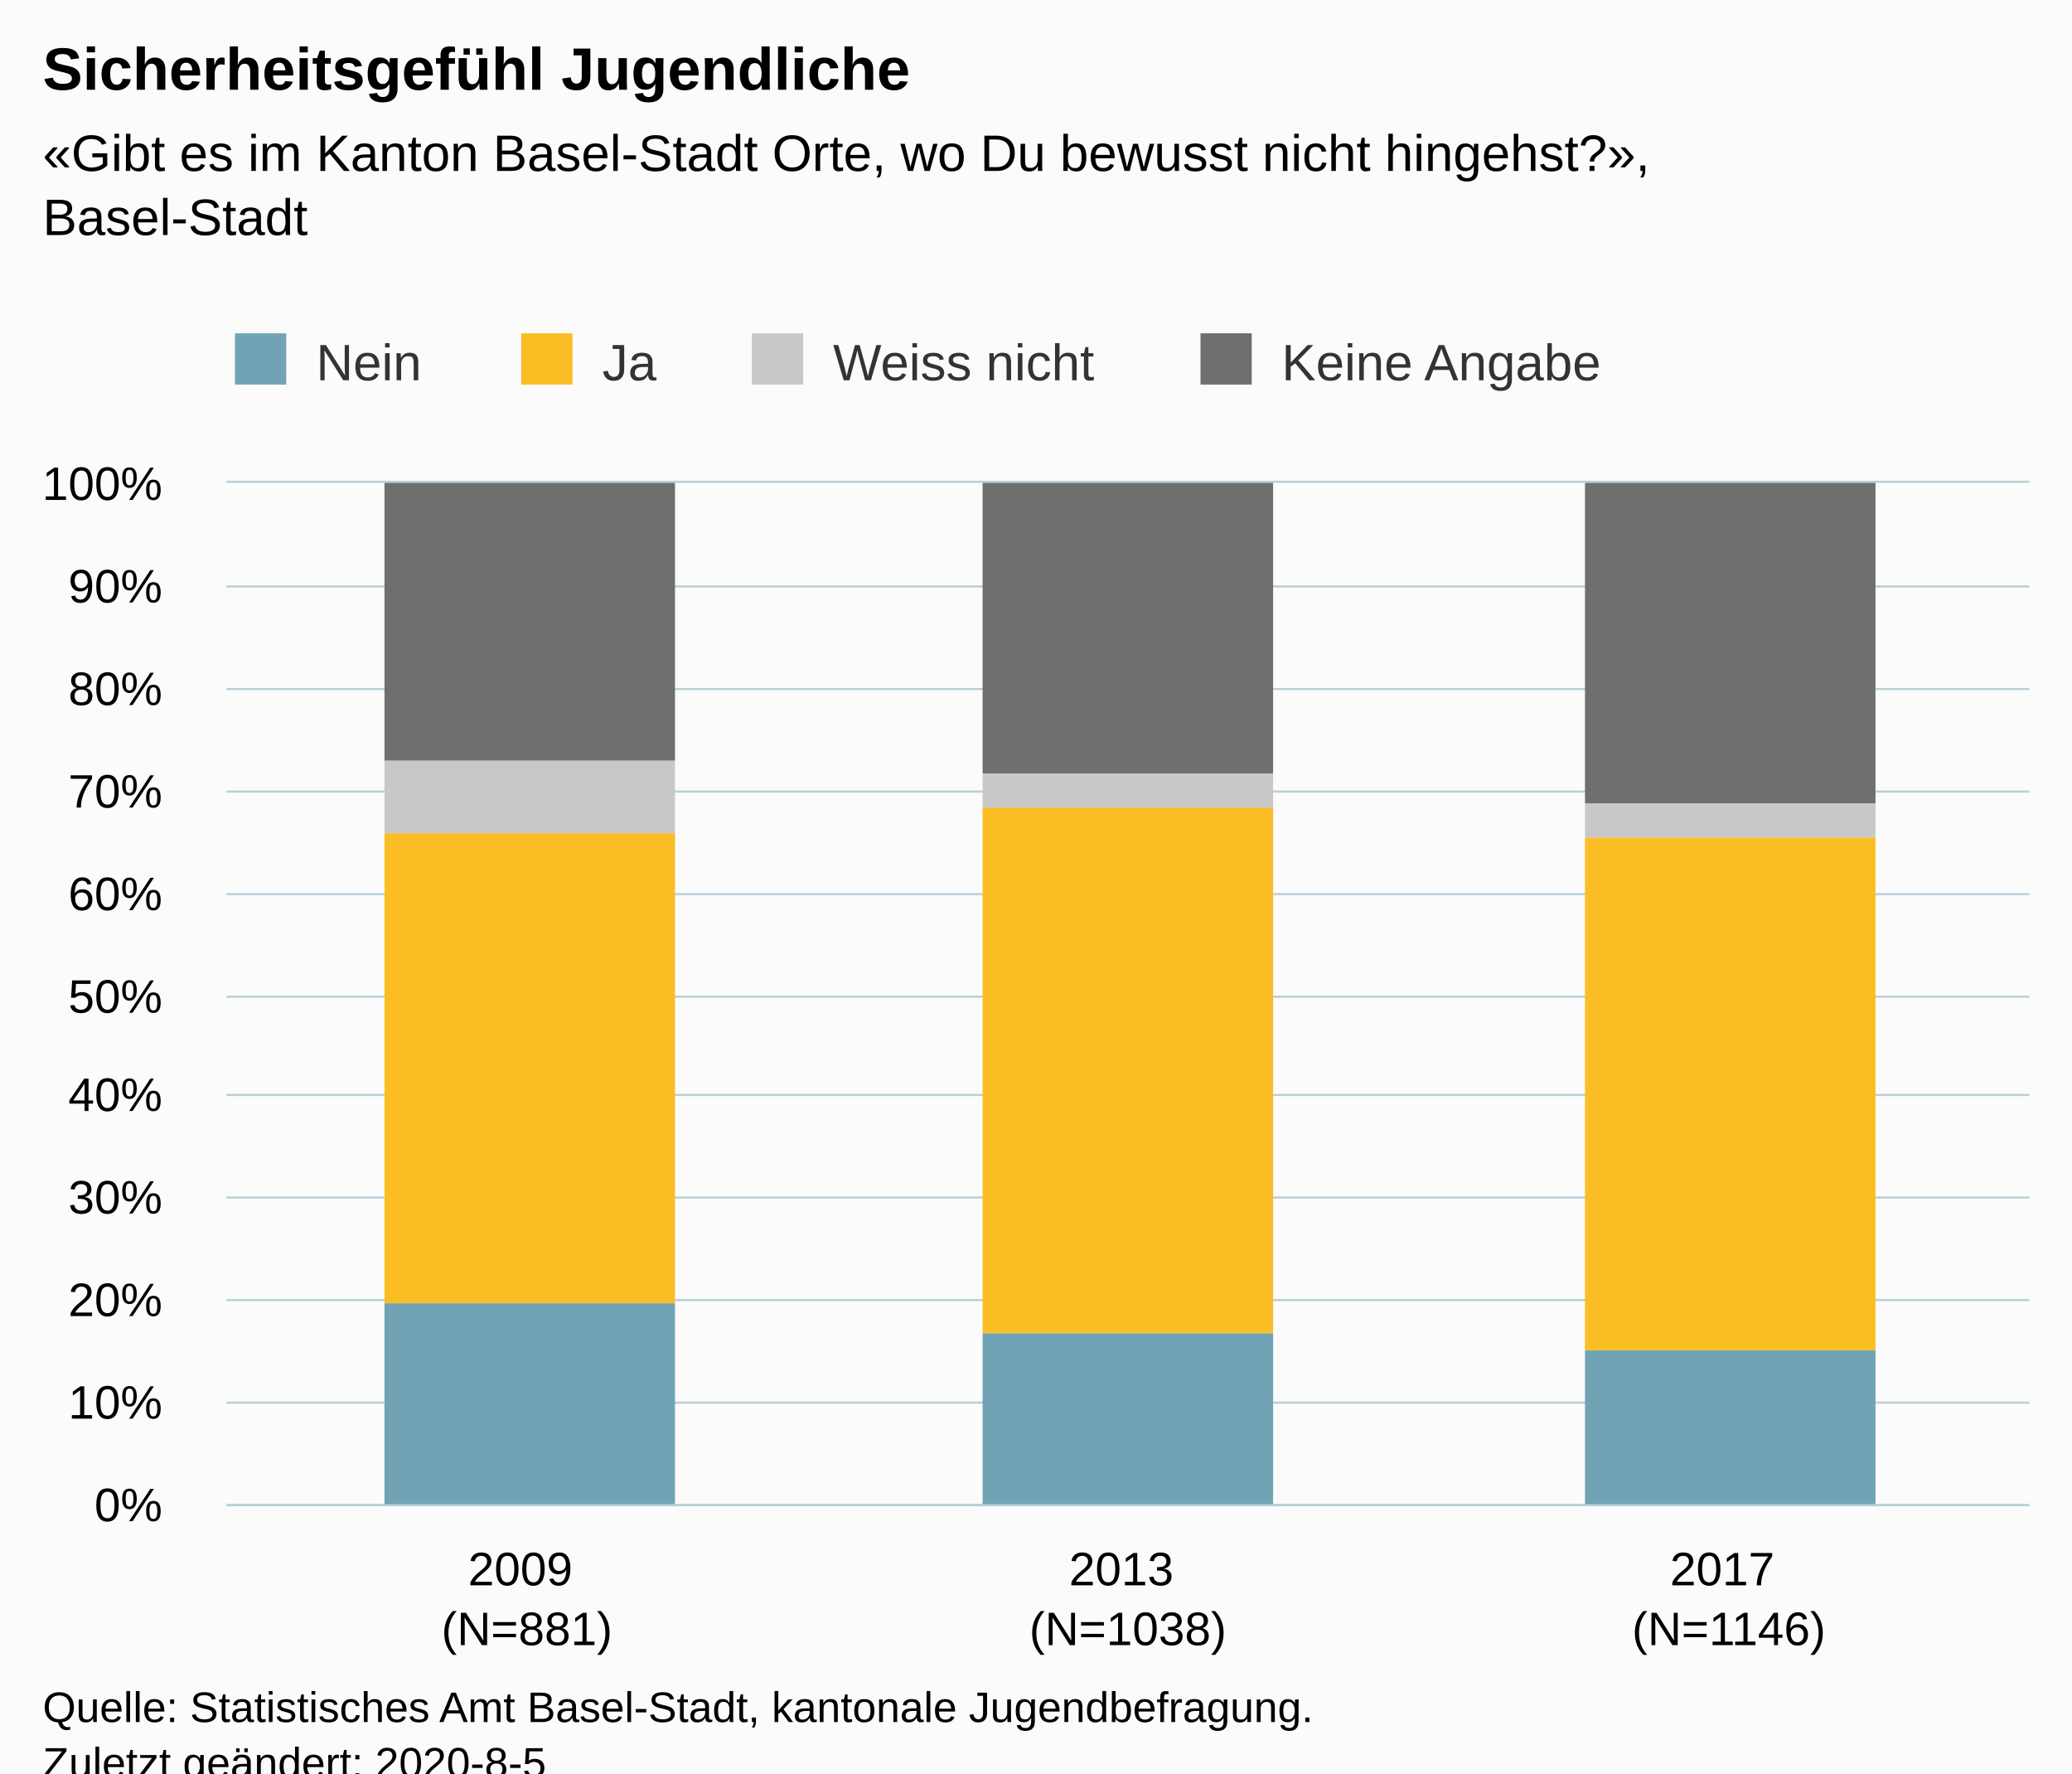
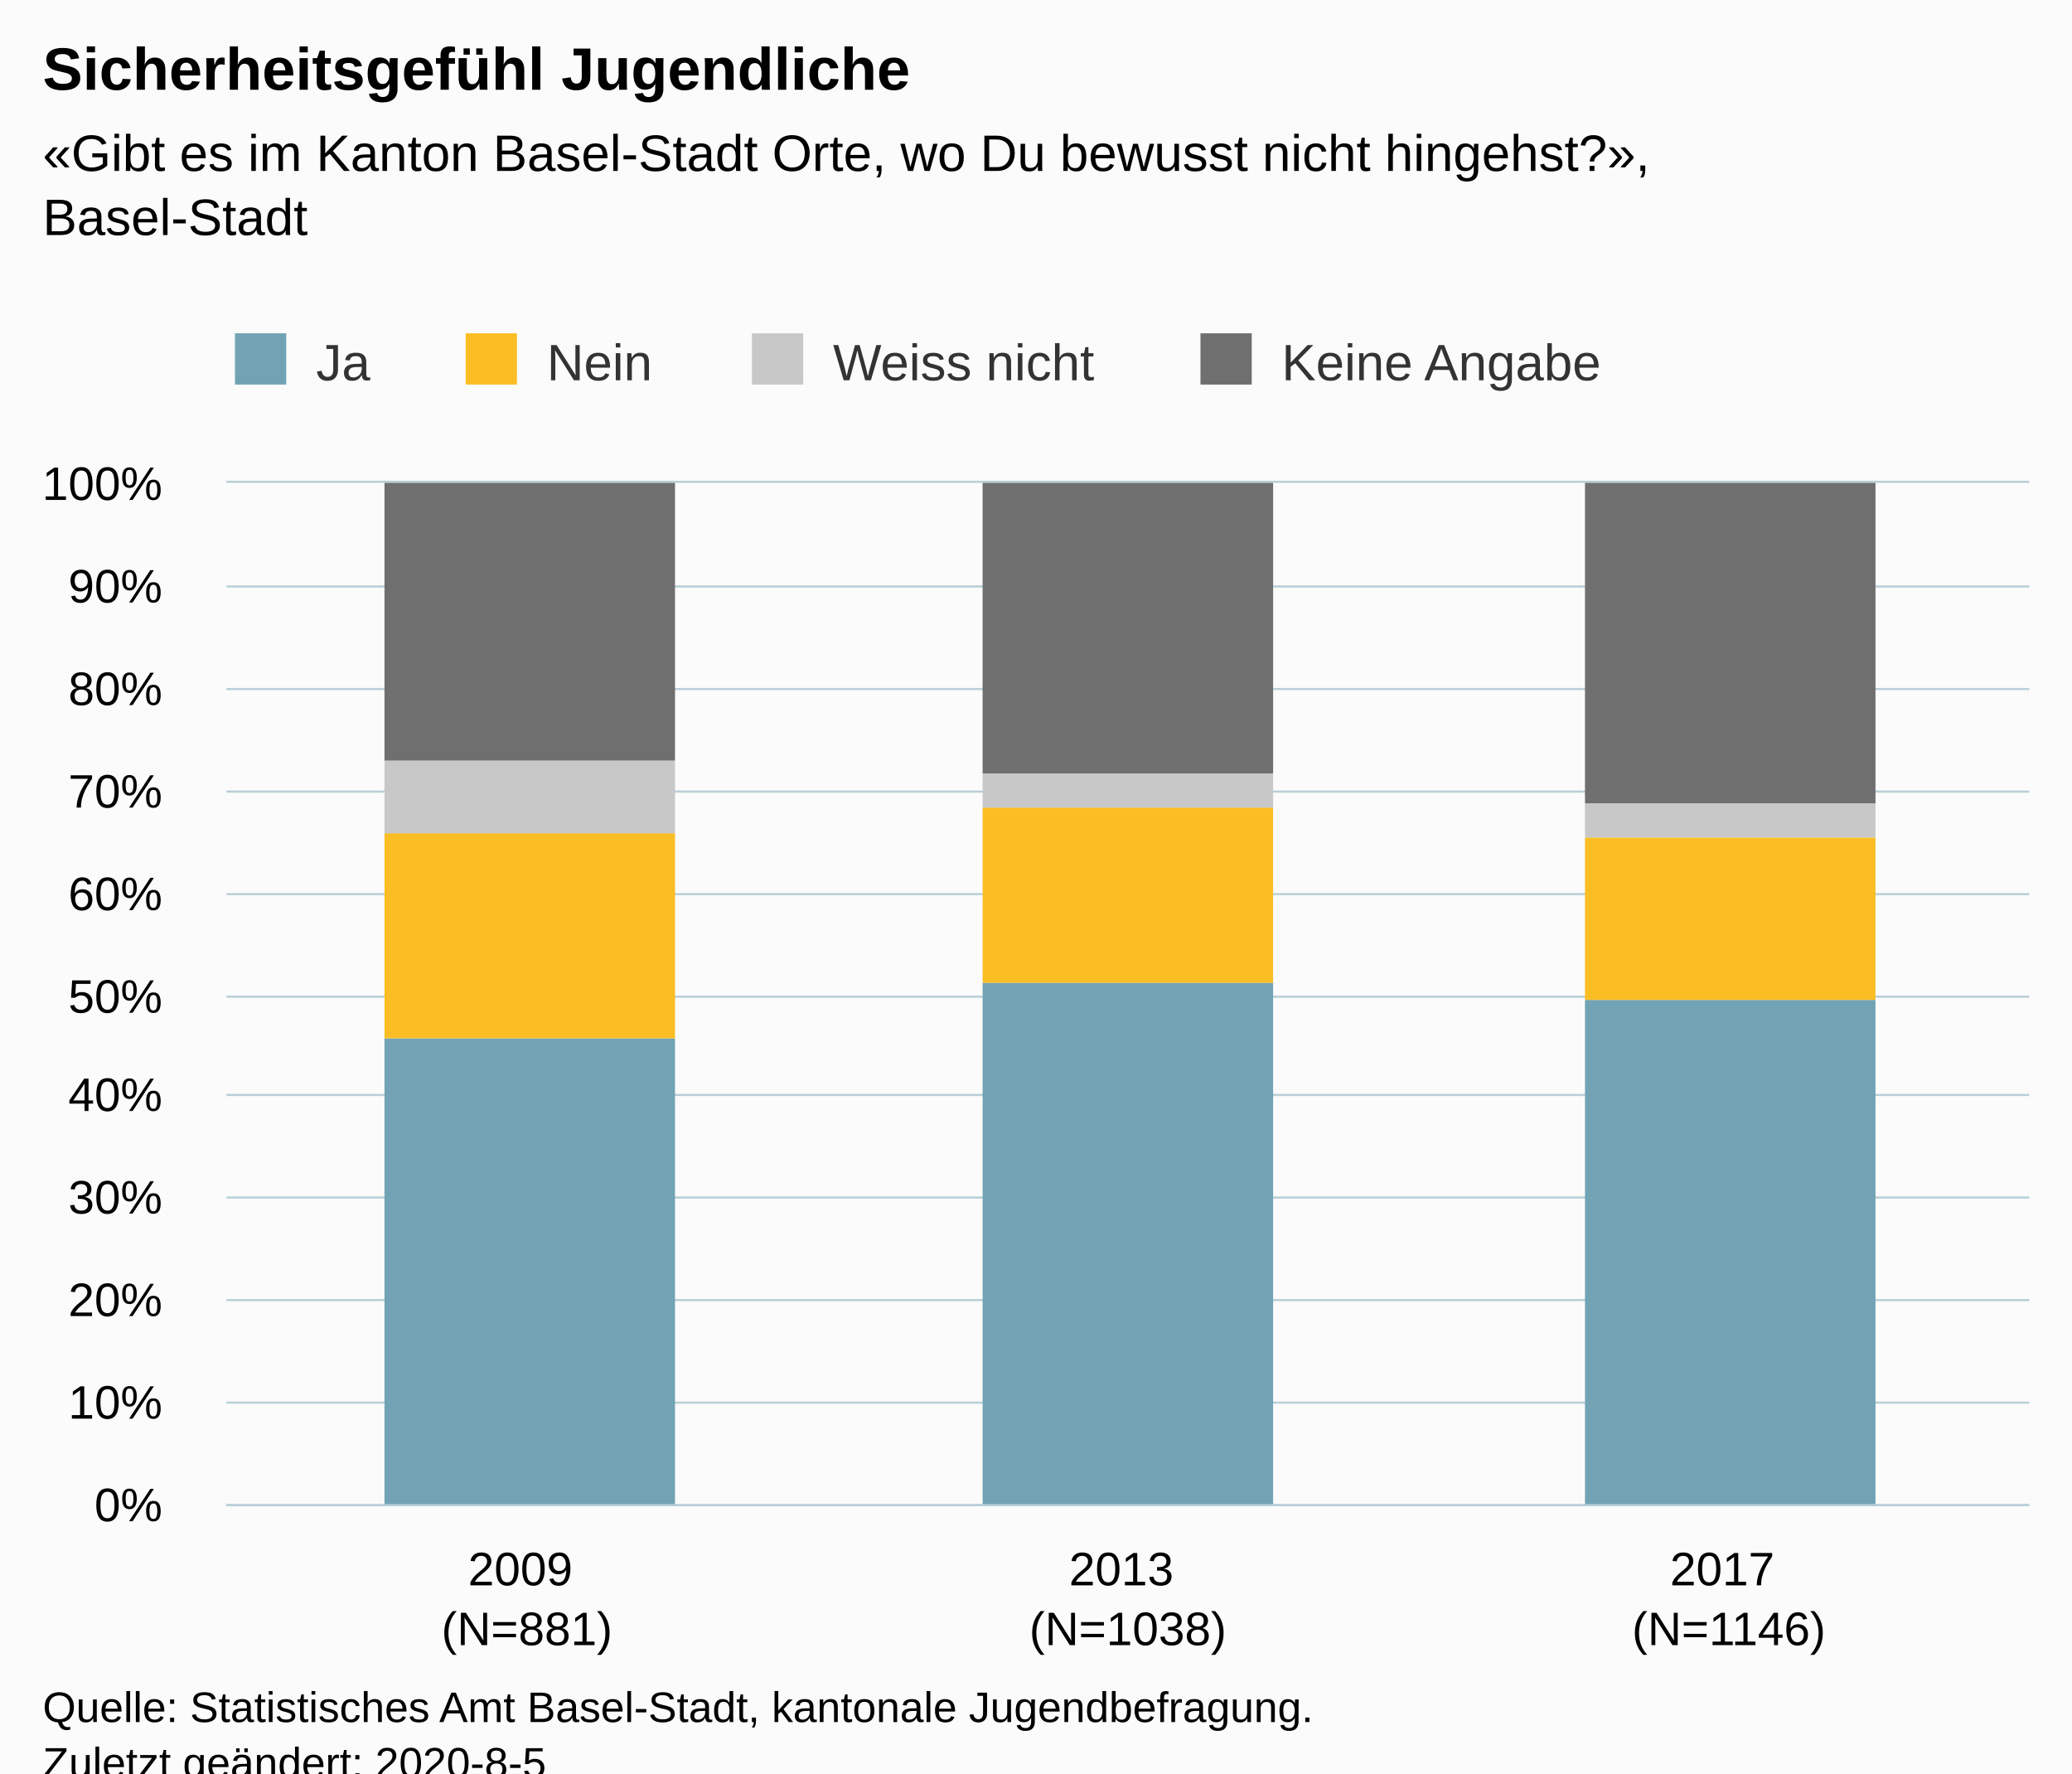
<svg xmlns="http://www.w3.org/2000/svg" version="1.1" class="highcharts-root" style="font-family:Arial;font-size:12px;" viewBox="0 0 485 415">
  <defs>
-     <clipPath id="highcharts-kfz2kgx-6">
+     <clipPath id="highcharts-6sbe40v-6">
      <rect x="0" y="0" width="422" height="239" fill="none" />
    </clipPath>
-     <clipPath id="highcharts-kfz2kgx-7">
+     <clipPath id="highcharts-6sbe40v-7">
      <rect x="0" y="0" width="422" height="239" fill="none" />
    </clipPath>
  </defs>
  <rect fill="#fbfbfb" class="highcharts-background" x="0" y="0" width="485" height="428" rx="0" ry="0" />
  <rect fill="none" class="highcharts-plot-background" x="53" y="113" width="422" height="239" />
  <g class="highcharts-pane-group" data-z-index="0" />
  <g class="highcharts-grid highcharts-xaxis-grid " data-z-index="1">
    <path fill="none" data-z-index="1" class="highcharts-grid-line" d="M 193.5 113 L 193.5 352" opacity="1" />
    <path fill="none" data-z-index="1" class="highcharts-grid-line" d="M 333.5 113 L 333.5 352" opacity="1" />
    <path fill="none" data-z-index="1" class="highcharts-grid-line" d="M 474.5 113 L 474.5 352" opacity="1" />
    <path fill="none" data-z-index="1" class="highcharts-grid-line" d="M 52.5 113 L 52.5 352" opacity="1" />
  </g>
  <g class="highcharts-grid highcharts-yaxis-grid " data-z-index="1">
    <path fill="none" stroke="#B9CFD7" stroke-width="0.5" data-z-index="1" class="highcharts-grid-line" d="M 53 352.25 L 475 352.25" opacity="1" />
    <path fill="none" stroke="#B9CFD7" stroke-width="0.5" data-z-index="1" class="highcharts-grid-line" d="M 53 328.25 L 475 328.25" opacity="1" />
    <path fill="none" stroke="#B9CFD7" stroke-width="0.5" data-z-index="1" class="highcharts-grid-line" d="M 53 304.25 L 475 304.25" opacity="1" />
    <path fill="none" stroke="#B9CFD7" stroke-width="0.5" data-z-index="1" class="highcharts-grid-line" d="M 53 280.25 L 475 280.25" opacity="1" />
    <path fill="none" stroke="#B9CFD7" stroke-width="0.5" data-z-index="1" class="highcharts-grid-line" d="M 53 256.25 L 475 256.25" opacity="1" />
    <path fill="none" stroke="#B9CFD7" stroke-width="0.5" data-z-index="1" class="highcharts-grid-line" d="M 53 233.25 L 475 233.25" opacity="1" />
    <path fill="none" stroke="#B9CFD7" stroke-width="0.5" data-z-index="1" class="highcharts-grid-line" d="M 53 209.25 L 475 209.25" opacity="1" />
    <path fill="none" stroke="#B9CFD7" stroke-width="0.5" data-z-index="1" class="highcharts-grid-line" d="M 53 185.25 L 475 185.25" opacity="1" />
    <path fill="none" stroke="#B9CFD7" stroke-width="0.5" data-z-index="1" class="highcharts-grid-line" d="M 53 161.25 L 475 161.25" opacity="1" />
    <path fill="none" stroke="#B9CFD7" stroke-width="0.5" data-z-index="1" class="highcharts-grid-line" d="M 53 137.25 L 475 137.25" opacity="1" />
    <path fill="none" stroke="#B9CFD7" stroke-width="0.5" data-z-index="1" class="highcharts-grid-line" d="M 53 112.75 L 475 112.75" opacity="1" />
  </g>
  <rect fill="none" class="highcharts-plot-border" data-z-index="1" x="53" y="113" width="422" height="239" />
  <g class="highcharts-axis highcharts-xaxis " data-z-index="2">
    <path fill="none" class="highcharts-axis-line" stroke="#B9CFD7" stroke-width="0.5" data-z-index="7" d="M 53 352.25 L 475 352.25" />
  </g>
  <g class="highcharts-axis highcharts-yaxis " data-z-index="2">
    <path fill="none" class="highcharts-axis-line" data-z-index="7" d="M 53 113 L 53 352" />
  </g>
  <g class="highcharts-series-group" data-z-index="3">
-     <g data-z-index="0.1" class="highcharts-series highcharts-series-0 highcharts-column-series " transform="translate(53,113) scale(1 1)" clip-path="url(#highcharts-kfz2kgx-7)">
-       <rect x="37" y="192" width="68" height="48" fill="#71A3B5" class="highcharts-point" />
-       <rect x="177" y="199" width="68" height="41" fill="#71A3B5" class="highcharts-point" />
-       <rect x="318" y="203" width="68" height="37" fill="#71A3B5" class="highcharts-point" />
+     <g data-z-index="0.1" class="highcharts-series highcharts-series-0 highcharts-column-series " transform="translate(53,113) scale(1 1)" clip-path="url(#highcharts-6sbe40v-7)">
+       <rect x="37" y="130" width="68" height="110" fill="#71A3B5" class="highcharts-point" />
+       <rect x="177" y="117" width="68" height="123" fill="#71A3B5" class="highcharts-point" />
+       <rect x="318" y="121" width="68" height="119" fill="#71A3B5" class="highcharts-point" />
    </g>
    <g data-z-index="0.1" class="highcharts-markers highcharts-series-0 highcharts-column-series " transform="translate(53,113) scale(1 1)" clip-path="none" />
-     <g data-z-index="0.1" class="highcharts-series highcharts-series-1 highcharts-column-series " transform="translate(53,113) scale(1 1)" clip-path="url(#highcharts-kfz2kgx-7)">
-       <rect x="37" y="82" width="68" height="110" fill="#FABD24" class="highcharts-point" />
-       <rect x="177" y="76" width="68" height="123" fill="#FABD24" class="highcharts-point" />
-       <rect x="318" y="83" width="68" height="120" fill="#FABD24" class="highcharts-point" />
+     <g data-z-index="0.1" class="highcharts-series highcharts-series-1 highcharts-column-series " transform="translate(53,113) scale(1 1)" clip-path="url(#highcharts-6sbe40v-7)">
+       <rect x="37" y="82" width="68" height="48" fill="#FABD24" class="highcharts-point" />
+       <rect x="177" y="76" width="68" height="41" fill="#FABD24" class="highcharts-point" />
+       <rect x="318" y="83" width="68" height="38" fill="#FABD24" class="highcharts-point" />
    </g>
    <g data-z-index="0.1" class="highcharts-markers highcharts-series-1 highcharts-column-series " transform="translate(53,113) scale(1 1)" clip-path="none" />
-     <g data-z-index="0.1" class="highcharts-series highcharts-series-2 highcharts-column-series " transform="translate(53,113) scale(1 1)" clip-path="url(#highcharts-kfz2kgx-7)">
+     <g data-z-index="0.1" class="highcharts-series highcharts-series-2 highcharts-column-series " transform="translate(53,113) scale(1 1)" clip-path="url(#highcharts-6sbe40v-7)">
      <rect x="37" y="65" width="68" height="17" fill="#C8C8C8" class="highcharts-point" />
      <rect x="177" y="68" width="68" height="8" fill="#C8C8C8" class="highcharts-point" />
      <rect x="318" y="75" width="68" height="8" fill="#C8C8C8" class="highcharts-point" />
    </g>
    <g data-z-index="0.1" class="highcharts-markers highcharts-series-2 highcharts-column-series " transform="translate(53,113) scale(1 1)" clip-path="none" />
-     <g data-z-index="0.1" class="highcharts-series highcharts-series-3 highcharts-column-series " transform="translate(53,113) scale(1 1)" clip-path="url(#highcharts-kfz2kgx-7)">
+     <g data-z-index="0.1" class="highcharts-series highcharts-series-3 highcharts-column-series " transform="translate(53,113) scale(1 1)" clip-path="url(#highcharts-6sbe40v-7)">
      <rect x="37" y="0" width="68" height="65" fill="#6F6F6F" class="highcharts-point" />
      <rect x="177" y="0" width="68" height="68" fill="#6F6F6F" class="highcharts-point" />
      <rect x="318" y="0" width="68" height="75" fill="#6F6F6F" class="highcharts-point" />
    </g>
    <g data-z-index="0.1" class="highcharts-markers highcharts-series-3 highcharts-column-series " transform="translate(53,113) scale(1 1)" clip-path="none" />
  </g>
  <text x="10" text-anchor="start" class="highcharts-title" data-z-index="4" style="color:#000000;font-size:14px;font-weight:bold;fill:#000000;" y="21">
    <tspan>Sicherheitsgefühl Jugendliche</tspan>
  </text>
  <text x="10" text-anchor="start" class="highcharts-subtitle" data-z-index="4" style="color:#000000;font-size:12px;fill:#000000;" y="40">
    <tspan>«Gibt es im Kanton Basel-Stadt Orte, wo Du bewusst nicht hingehst?»,</tspan>
    <tspan dy="15" x="10">Basel-Stadt</tspan>
  </text>
  <g class="highcharts-legend" data-z-index="7" transform="translate(45,71)">
    <rect fill="none" class="highcharts-legend-box" rx="0" ry="0" x="0" y="0" width="340" height="30" visibility="visible" />
    <g data-z-index="1">
      <g>
        <g class="highcharts-legend-item highcharts-column-series highcharts-color-undefined highcharts-series-0" data-z-index="1" transform="translate(8,3)">
          <text x="21" style="color:#333333;font-size:12px;font-weight:normal;cursor:pointer;fill:#333333;" text-anchor="start" data-z-index="2" y="15">
-             <tspan>Nein</tspan>
+             <tspan>Ja</tspan>
          </text>
          <rect x="2" y="4" width="12" height="12" fill="#71A3B5" class="highcharts-point" data-z-index="3" />
        </g>
-         <g class="highcharts-legend-item highcharts-column-series highcharts-color-undefined highcharts-series-1" data-z-index="1" transform="translate(75,3)">
+         <g class="highcharts-legend-item highcharts-column-series highcharts-color-undefined highcharts-series-1" data-z-index="1" transform="translate(62,3)">
          <text x="21" y="15" style="color:#333333;font-size:12px;font-weight:normal;cursor:pointer;fill:#333333;" text-anchor="start" data-z-index="2">
-             <tspan>Ja</tspan>
+             <tspan>Nein</tspan>
          </text>
          <rect x="2" y="4" width="12" height="12" fill="#FABD24" class="highcharts-point" data-z-index="3" />
        </g>
        <g class="highcharts-legend-item highcharts-column-series highcharts-color-undefined highcharts-series-2" data-z-index="1" transform="translate(129,3)">
          <text x="21" y="15" style="color:#333333;font-size:12px;font-weight:normal;cursor:pointer;fill:#333333;" text-anchor="start" data-z-index="2">
            <tspan>Weiss nicht</tspan>
          </text>
          <rect x="2" y="4" width="12" height="12" fill="#C8C8C8" class="highcharts-point" data-z-index="3" />
        </g>
        <g class="highcharts-legend-item highcharts-column-series highcharts-color-undefined highcharts-series-3" data-z-index="1" transform="translate(234,3)">
          <text x="21" y="15" style="color:#333333;font-size:12px;font-weight:normal;cursor:pointer;fill:#333333;" text-anchor="start" data-z-index="2">
            <tspan>Keine Angabe</tspan>
          </text>
          <rect x="2" y="4" width="12" height="12" fill="#6F6F6F" class="highcharts-point" data-z-index="3" />
        </g>
      </g>
    </g>
  </g>
  <g class="highcharts-axis-labels highcharts-xaxis-labels " data-z-index="7">
    <text x="123.333" style="color:#000000;cursor:default;font-size:11px;white-space:nowrap;fill:#000000;" text-anchor="middle" transform="translate(0,0)" y="371" opacity="1">
      <tspan>2009</tspan>
      <tspan x="123.333" dy="14">(N=881)</tspan>
    </text>
    <text x="264" style="color:#000000;cursor:default;font-size:11px;white-space:nowrap;fill:#000000;" text-anchor="middle" transform="translate(0,0)" y="371" opacity="1">
      <tspan>2013</tspan>
      <tspan x="264" dy="14">(N=1038)</tspan>
    </text>
    <text x="404.667" style="color:#000000;cursor:default;font-size:11px;white-space:nowrap;fill:#000000;" text-anchor="middle" transform="translate(0,0)" y="371" opacity="1">
      <tspan>2017</tspan>
      <tspan x="404.667" dy="14">(N=1146)</tspan>
    </text>
  </g>
  <g class="highcharts-axis-labels highcharts-yaxis-labels " data-z-index="7">
    <text x="38" style="color:#000000;cursor:default;font-size:11px;white-space:nowrap;fill:#000000;" text-anchor="end" transform="translate(0,0)" y="356" opacity="1">0%</text>
    <text x="38" style="color:#000000;cursor:default;font-size:11px;white-space:nowrap;fill:#000000;" text-anchor="end" transform="translate(0,0)" y="332" opacity="1">10%</text>
    <text x="38" style="color:#000000;cursor:default;font-size:11px;white-space:nowrap;fill:#000000;" text-anchor="end" transform="translate(0,0)" y="308" opacity="1">20%</text>
    <text x="38" style="color:#000000;cursor:default;font-size:11px;white-space:nowrap;fill:#000000;" text-anchor="end" transform="translate(0,0)" y="284" opacity="1">30%</text>
    <text x="38" style="color:#000000;cursor:default;font-size:11px;white-space:nowrap;fill:#000000;" text-anchor="end" transform="translate(0,0)" y="260" opacity="1">40%</text>
    <text x="38" style="color:#000000;cursor:default;font-size:11px;white-space:nowrap;fill:#000000;" text-anchor="end" transform="translate(0,0)" y="237" opacity="1">50%</text>
    <text x="38" style="color:#000000;cursor:default;font-size:11px;white-space:nowrap;fill:#000000;" text-anchor="end" transform="translate(0,0)" y="213" opacity="1">60%</text>
    <text x="38" style="color:#000000;cursor:default;font-size:11px;white-space:nowrap;fill:#000000;" text-anchor="end" transform="translate(0,0)" y="189" opacity="1">70%</text>
    <text x="38" style="color:#000000;cursor:default;font-size:11px;white-space:nowrap;fill:#000000;" text-anchor="end" transform="translate(0,0)" y="165" opacity="1">80%</text>
    <text x="38" style="color:#000000;cursor:default;font-size:11px;white-space:nowrap;fill:#000000;" text-anchor="end" transform="translate(0,0)" y="141" opacity="1">90%</text>
    <text x="38" style="color:#000000;cursor:default;font-size:11px;white-space:nowrap;fill:#000000;" text-anchor="end" transform="translate(0,0)" y="117" opacity="1">100%</text>
  </g>
  <text x="10" class="highcharts-credits" text-anchor="start" data-z-index="8" style="cursor:default;color:#000000;font-size:10px;fill:#000000;" y="403">
    <tspan>Quelle: Statistisches Amt Basel-Stadt, kantonale Jugendbefragung.</tspan>
    <tspan x="10" dy="13">Zuletzt geändert: 2020-8-5</tspan>
  </text>
</svg>
